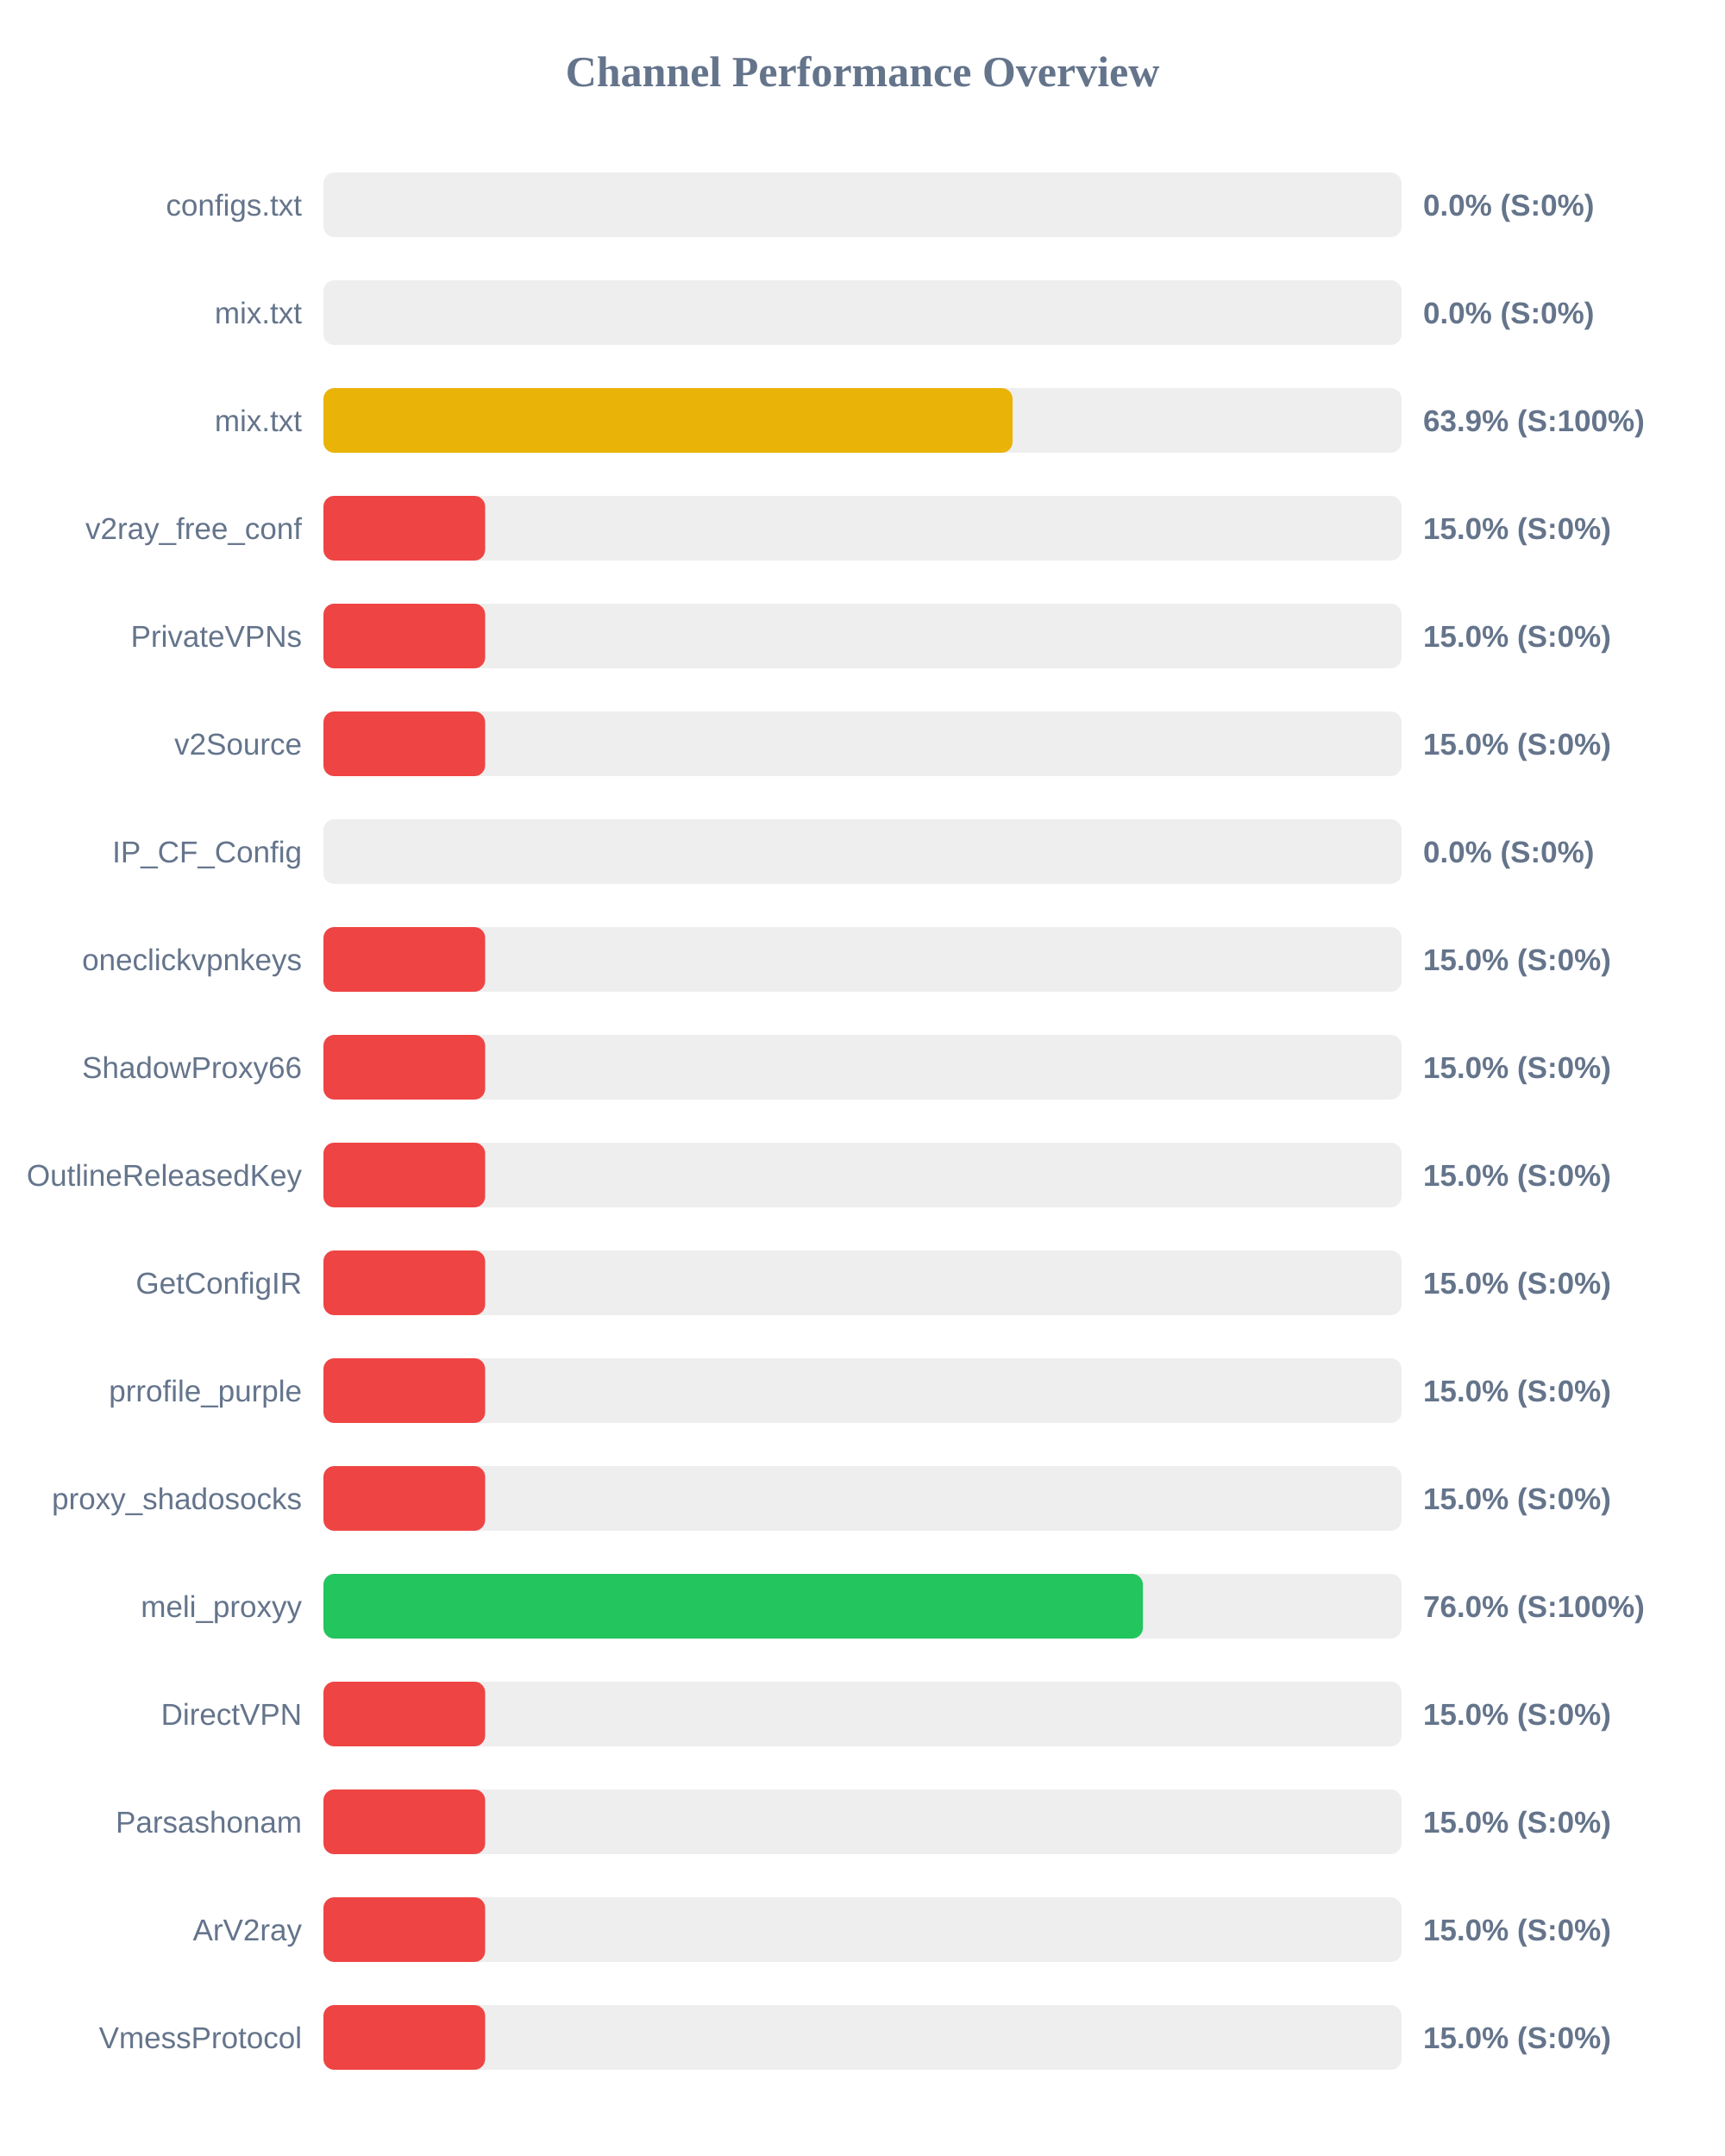
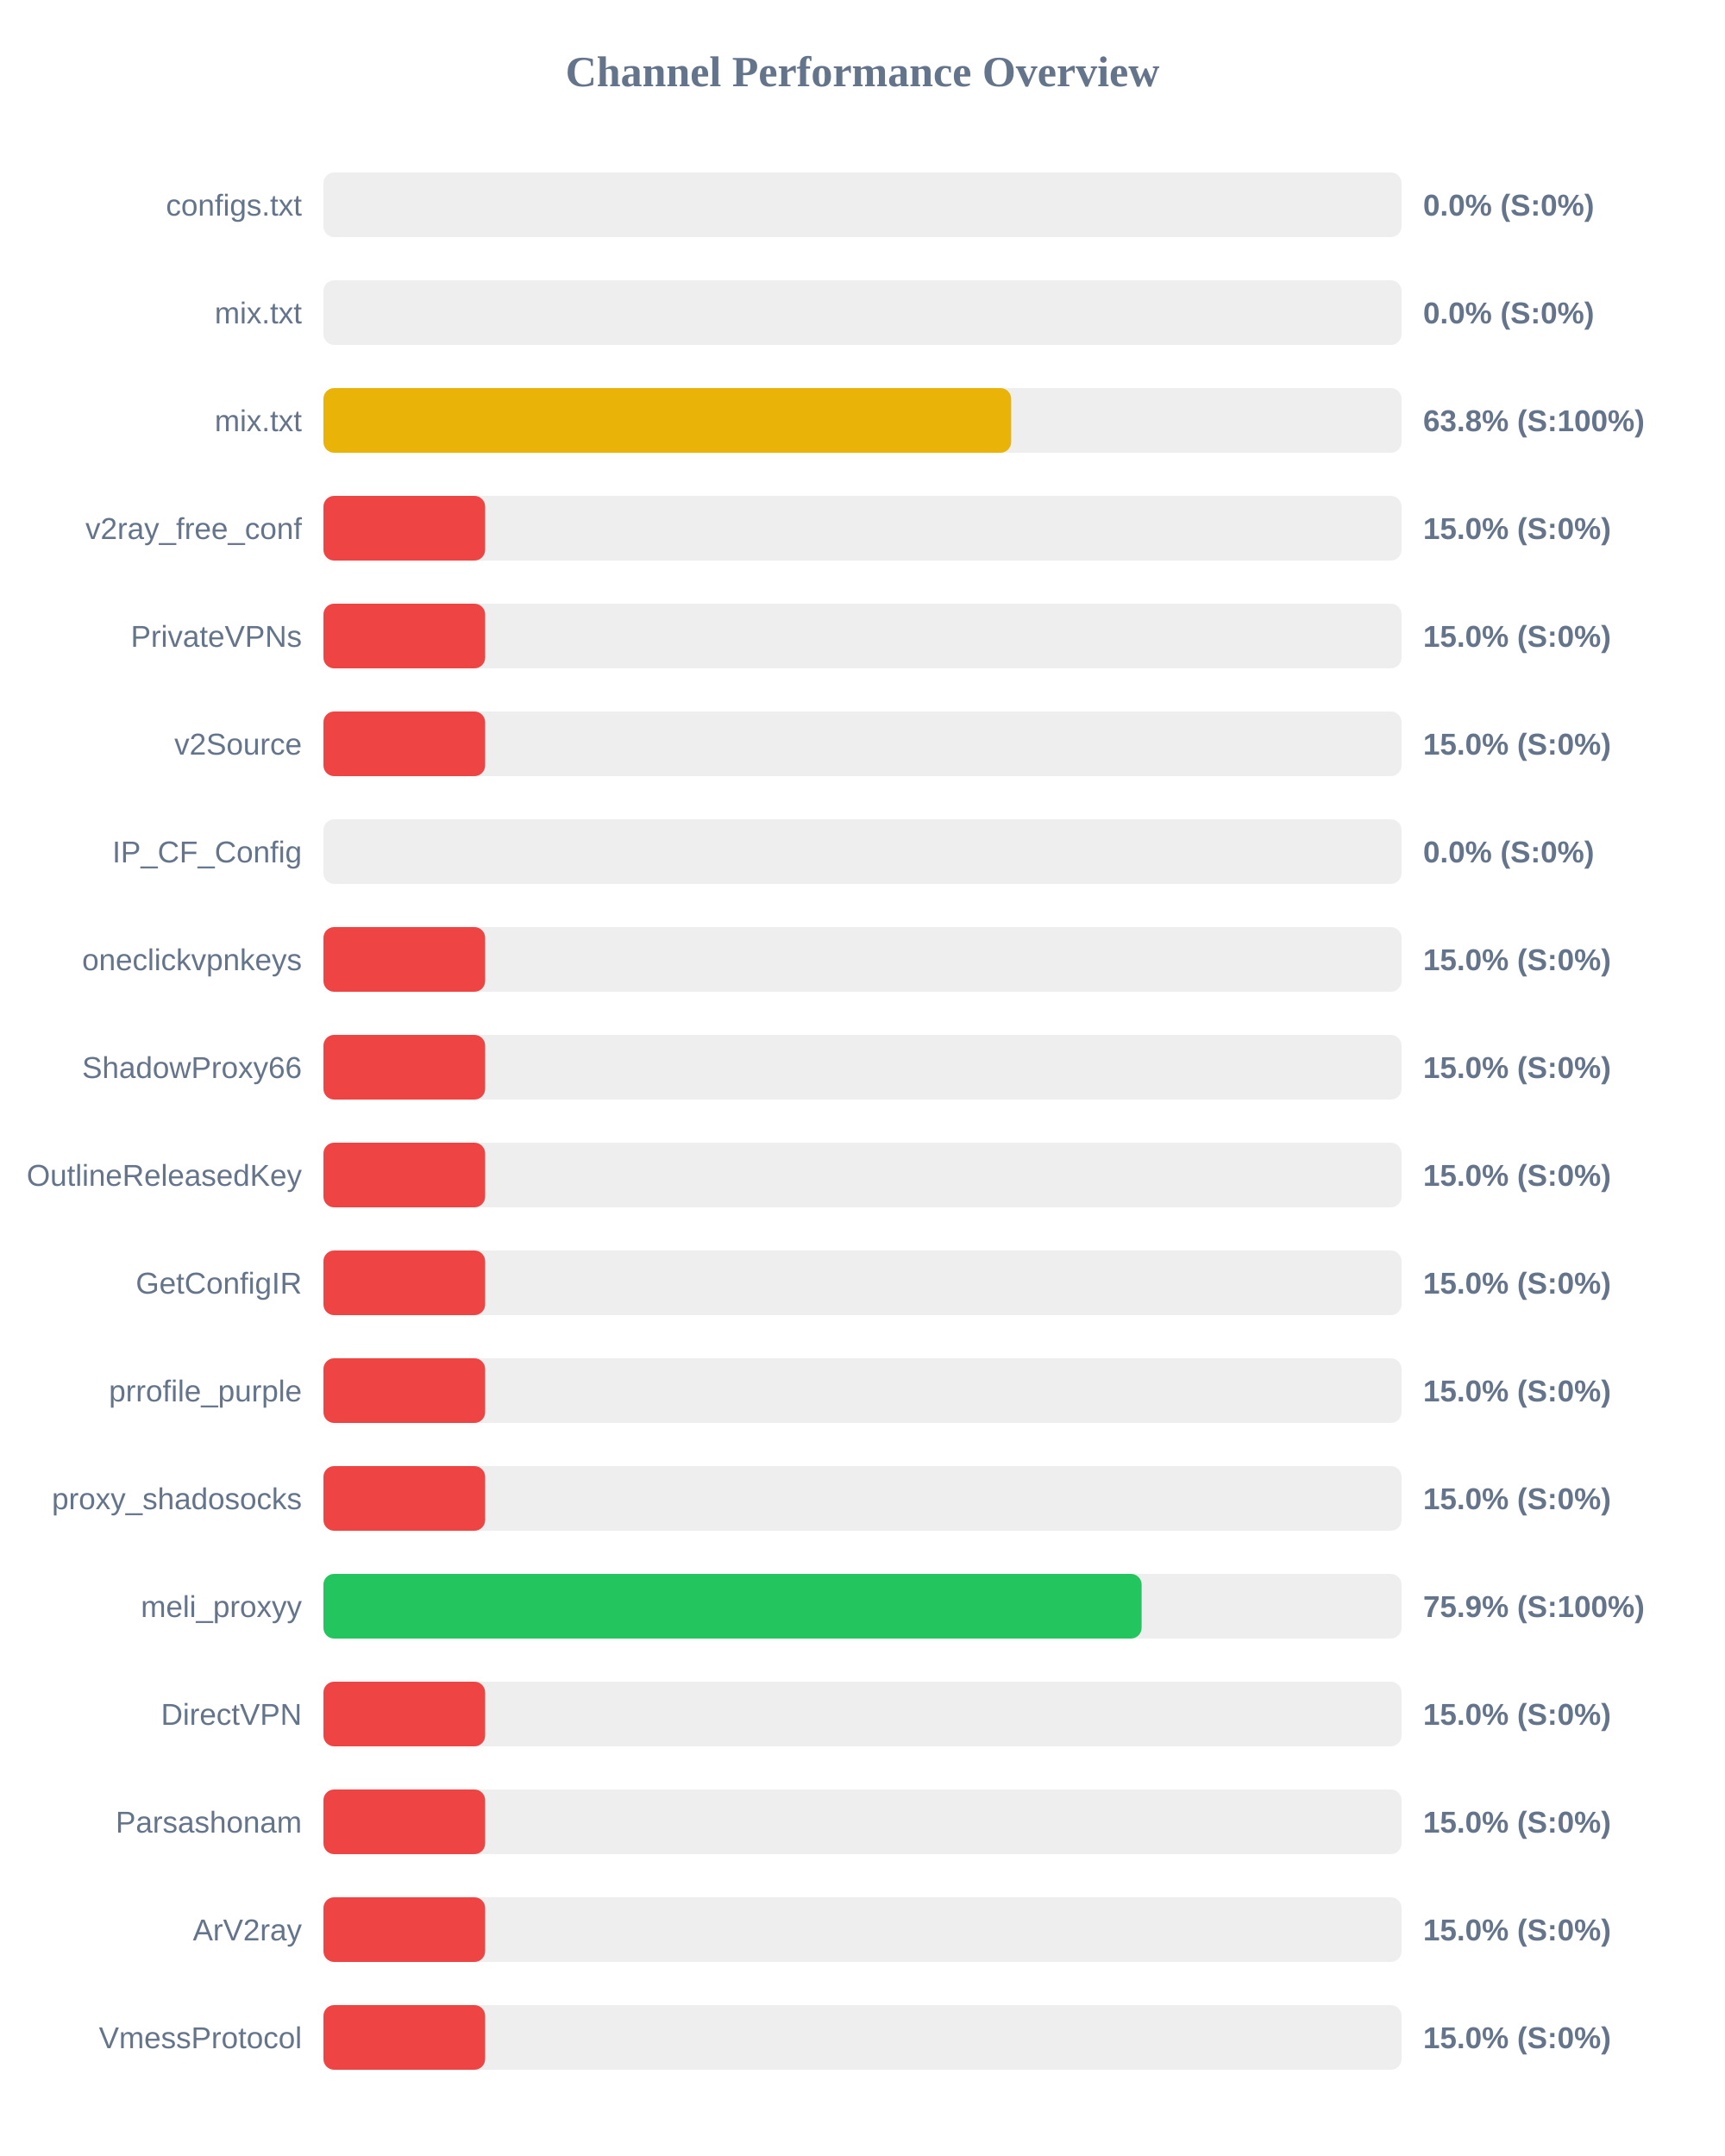
<svg xmlns="http://www.w3.org/2000/svg" width="800" height="1000" version="1.1">
  <style>
        .row { font: 14px Arial; fill: #64748b; }
        .score { font: bold 14px Arial; fill: #64748b; }
    </style>
  <text x="400" y="40" text-anchor="middle" font-size="20px" font-weight="bold" fill="#64748b">Channel Performance Overview</text>
  <rect x="150" y="80" width="500" height="30" fill="#eee" rx="5" />
  <rect x="150" y="80" width="0.0" height="30" fill="#ef4444" rx="5" />
  <text x="140" y="100" text-anchor="end" class="row">configs.txt</text>
  <text x="660" y="100" text-anchor="start" class="score">0.0% (S:0%)</text>
  <rect x="150" y="130" width="500" height="30" fill="#eee" rx="5" />
  <rect x="150" y="130" width="0.0" height="30" fill="#ef4444" rx="5" />
  <text x="140" y="150" text-anchor="end" class="row">mix.txt</text>
  <text x="660" y="150" text-anchor="start" class="score">0.0% (S:0%)</text>
  <rect x="150" y="180" width="500" height="30" fill="#eee" rx="5" />
-   <rect x="150" y="180" width="319.6" height="30" fill="#eab308" rx="5" />
+   <rect x="150" y="180" width="318.95" height="30" fill="#eab308" rx="5" />
  <text x="140" y="200" text-anchor="end" class="row">mix.txt</text>
-   <text x="660" y="200" text-anchor="start" class="score">63.9% (S:100%)</text>
+   <text x="660" y="200" text-anchor="start" class="score">63.8% (S:100%)</text>
  <rect x="150" y="230" width="500" height="30" fill="#eee" rx="5" />
  <rect x="150" y="230" width="75.0" height="30" fill="#ef4444" rx="5" />
  <text x="140" y="250" text-anchor="end" class="row">v2ray_free_conf</text>
  <text x="660" y="250" text-anchor="start" class="score">15.0% (S:0%)</text>
  <rect x="150" y="280" width="500" height="30" fill="#eee" rx="5" />
  <rect x="150" y="280" width="75.0" height="30" fill="#ef4444" rx="5" />
  <text x="140" y="300" text-anchor="end" class="row">PrivateVPNs</text>
  <text x="660" y="300" text-anchor="start" class="score">15.0% (S:0%)</text>
  <rect x="150" y="330" width="500" height="30" fill="#eee" rx="5" />
  <rect x="150" y="330" width="75.0" height="30" fill="#ef4444" rx="5" />
  <text x="140" y="350" text-anchor="end" class="row">v2Source</text>
  <text x="660" y="350" text-anchor="start" class="score">15.0% (S:0%)</text>
  <rect x="150" y="380" width="500" height="30" fill="#eee" rx="5" />
  <rect x="150" y="380" width="0.0" height="30" fill="#ef4444" rx="5" />
  <text x="140" y="400" text-anchor="end" class="row">IP_CF_Config</text>
  <text x="660" y="400" text-anchor="start" class="score">0.0% (S:0%)</text>
  <rect x="150" y="430" width="500" height="30" fill="#eee" rx="5" />
  <rect x="150" y="430" width="75.0" height="30" fill="#ef4444" rx="5" />
  <text x="140" y="450" text-anchor="end" class="row">oneclickvpnkeys</text>
  <text x="660" y="450" text-anchor="start" class="score">15.0% (S:0%)</text>
  <rect x="150" y="480" width="500" height="30" fill="#eee" rx="5" />
  <rect x="150" y="480" width="75.0" height="30" fill="#ef4444" rx="5" />
  <text x="140" y="500" text-anchor="end" class="row">ShadowProxy66</text>
  <text x="660" y="500" text-anchor="start" class="score">15.0% (S:0%)</text>
  <rect x="150" y="530" width="500" height="30" fill="#eee" rx="5" />
  <rect x="150" y="530" width="75.0" height="30" fill="#ef4444" rx="5" />
  <text x="140" y="550" text-anchor="end" class="row">OutlineReleasedKey</text>
  <text x="660" y="550" text-anchor="start" class="score">15.0% (S:0%)</text>
  <rect x="150" y="580" width="500" height="30" fill="#eee" rx="5" />
  <rect x="150" y="580" width="75.0" height="30" fill="#ef4444" rx="5" />
  <text x="140" y="600" text-anchor="end" class="row">GetConfigIR</text>
  <text x="660" y="600" text-anchor="start" class="score">15.0% (S:0%)</text>
  <rect x="150" y="630" width="500" height="30" fill="#eee" rx="5" />
  <rect x="150" y="630" width="75.0" height="30" fill="#ef4444" rx="5" />
  <text x="140" y="650" text-anchor="end" class="row">prrofile_purple</text>
  <text x="660" y="650" text-anchor="start" class="score">15.0% (S:0%)</text>
  <rect x="150" y="680" width="500" height="30" fill="#eee" rx="5" />
  <rect x="150" y="680" width="75.0" height="30" fill="#ef4444" rx="5" />
  <text x="140" y="700" text-anchor="end" class="row">proxy_shadosocks</text>
  <text x="660" y="700" text-anchor="start" class="score">15.0% (S:0%)</text>
  <rect x="150" y="730" width="500" height="30" fill="#eee" rx="5" />
-   <rect x="150" y="730" width="380.05" height="30" fill="#22c55e" rx="5" />
+   <rect x="150" y="730" width="379.45" height="30" fill="#22c55e" rx="5" />
  <text x="140" y="750" text-anchor="end" class="row">meli_proxyy</text>
-   <text x="660" y="750" text-anchor="start" class="score">76.0% (S:100%)</text>
+   <text x="660" y="750" text-anchor="start" class="score">75.9% (S:100%)</text>
  <rect x="150" y="780" width="500" height="30" fill="#eee" rx="5" />
  <rect x="150" y="780" width="75.0" height="30" fill="#ef4444" rx="5" />
  <text x="140" y="800" text-anchor="end" class="row">DirectVPN</text>
  <text x="660" y="800" text-anchor="start" class="score">15.0% (S:0%)</text>
  <rect x="150" y="830" width="500" height="30" fill="#eee" rx="5" />
  <rect x="150" y="830" width="75.0" height="30" fill="#ef4444" rx="5" />
  <text x="140" y="850" text-anchor="end" class="row">Parsashonam</text>
  <text x="660" y="850" text-anchor="start" class="score">15.0% (S:0%)</text>
  <rect x="150" y="880" width="500" height="30" fill="#eee" rx="5" />
  <rect x="150" y="880" width="75.0" height="30" fill="#ef4444" rx="5" />
  <text x="140" y="900" text-anchor="end" class="row">ArV2ray</text>
  <text x="660" y="900" text-anchor="start" class="score">15.0% (S:0%)</text>
  <rect x="150" y="930" width="500" height="30" fill="#eee" rx="5" />
  <rect x="150" y="930" width="75.0" height="30" fill="#ef4444" rx="5" />
  <text x="140" y="950" text-anchor="end" class="row">VmessProtocol</text>
  <text x="660" y="950" text-anchor="start" class="score">15.0% (S:0%)</text>
</svg>
